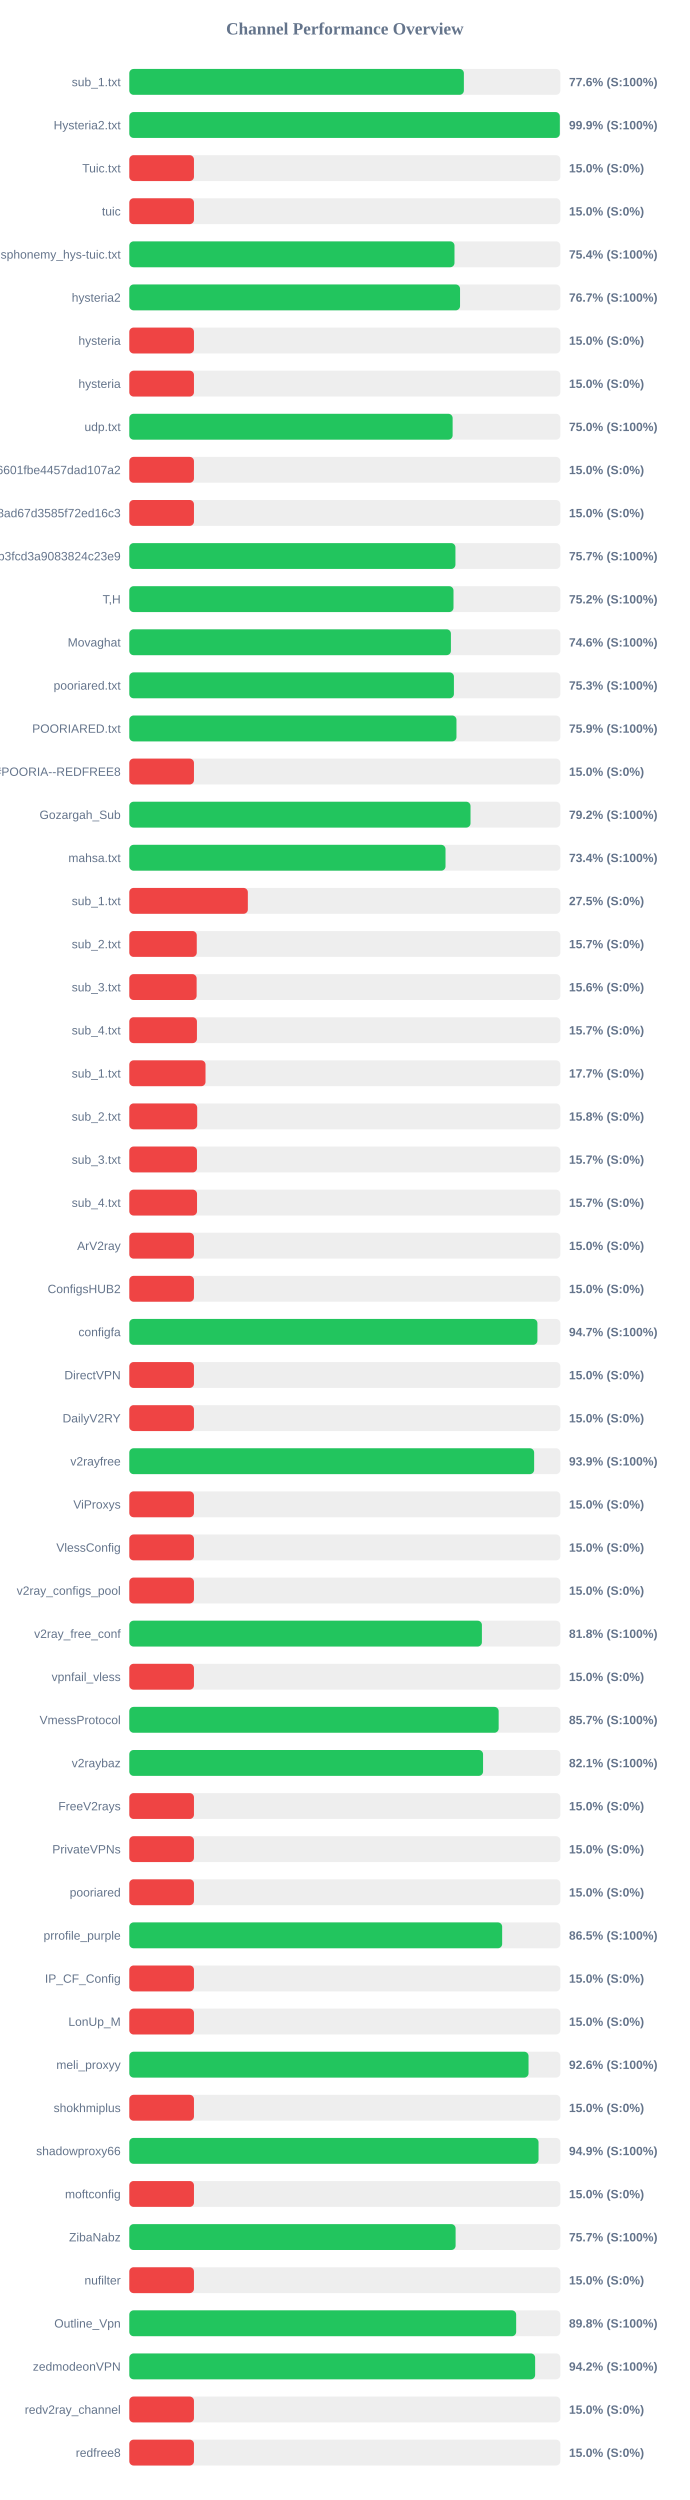
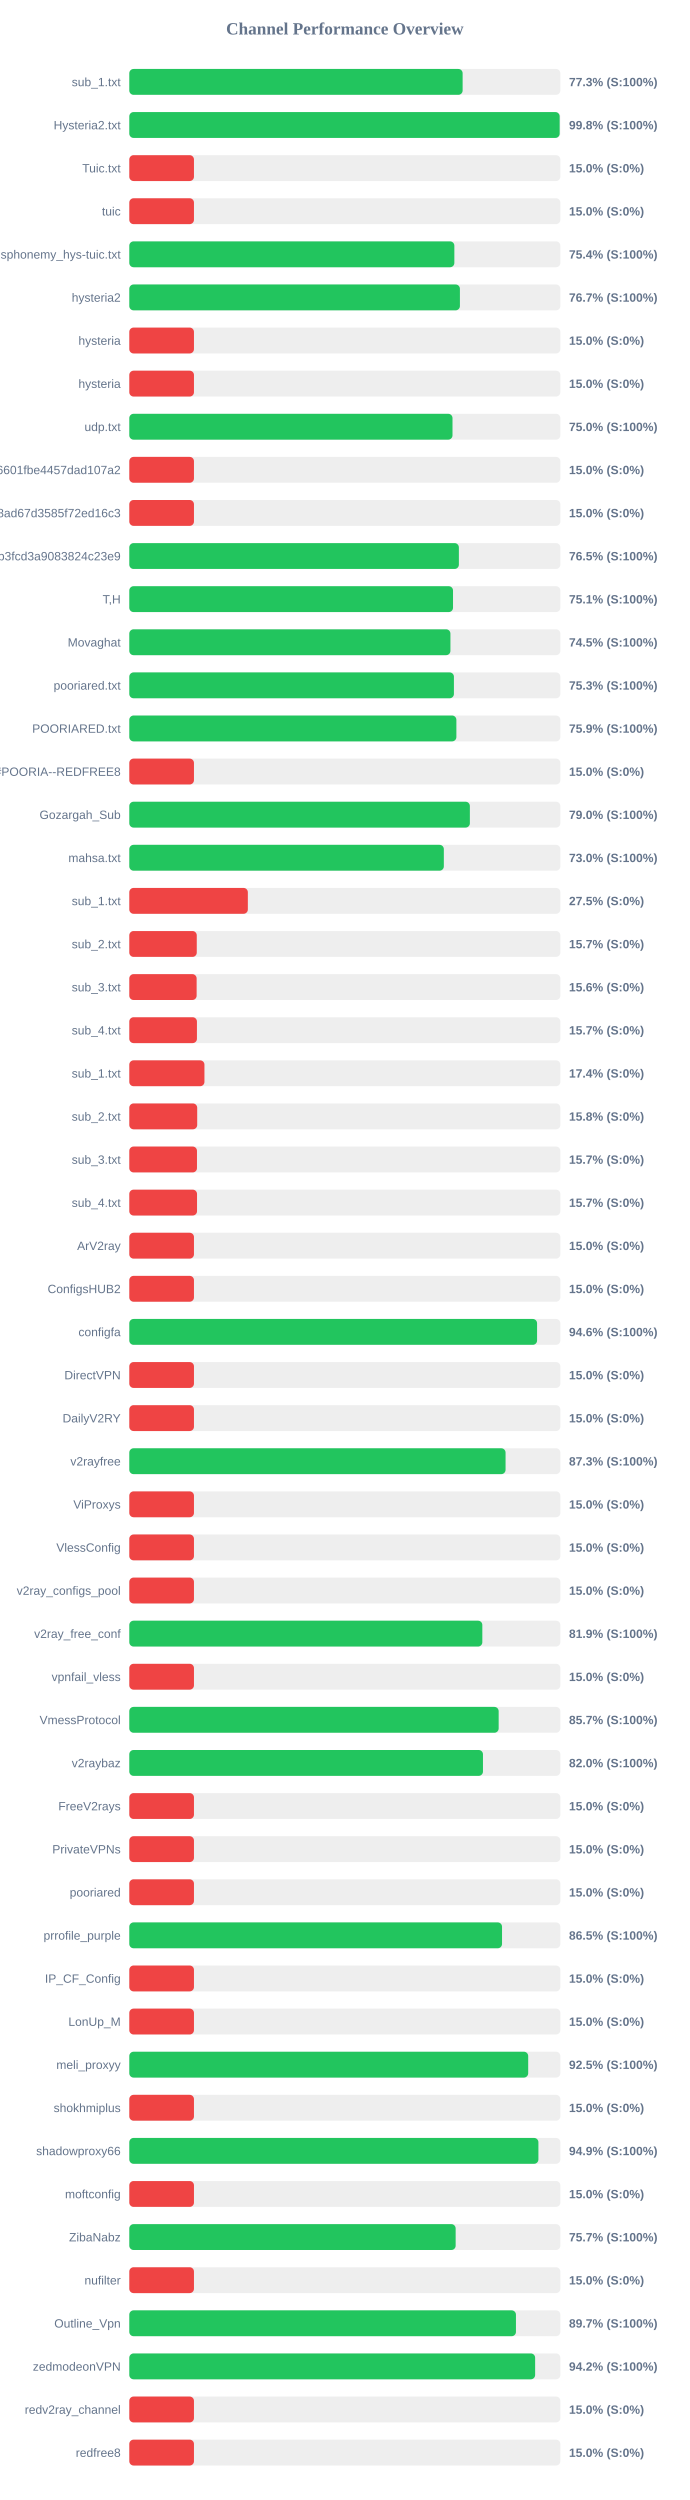
<svg xmlns="http://www.w3.org/2000/svg" width="800" height="2900" version="1.1">
  <style>
        .row { font: 14px Arial; fill: #64748b; }
        .score { font: bold 14px Arial; fill: #64748b; }
    </style>
  <text x="400" y="40" text-anchor="middle" font-size="20px" font-weight="bold" fill="#64748b">Channel Performance Overview</text>
  <rect x="150" y="80" width="500" height="30" fill="#eee" rx="5" />
-   <rect x="150" y="80" width="388.1" height="30" fill="#22c55e" rx="5" />
+   <rect x="150" y="80" width="386.65" height="30" fill="#22c55e" rx="5" />
  <text x="140" y="100" text-anchor="end" class="row">sub_1.txt</text>
-   <text x="660" y="100" text-anchor="start" class="score">77.6% (S:100%)</text>
+   <text x="660" y="100" text-anchor="start" class="score">77.3% (S:100%)</text>
  <rect x="150" y="130" width="500" height="30" fill="#eee" rx="5" />
-   <rect x="150" y="130" width="499.4" height="30" fill="#22c55e" rx="5" />
+   <rect x="150" y="130" width="499.2" height="30" fill="#22c55e" rx="5" />
  <text x="140" y="150" text-anchor="end" class="row">Hysteria2.txt</text>
-   <text x="660" y="150" text-anchor="start" class="score">99.9% (S:100%)</text>
+   <text x="660" y="150" text-anchor="start" class="score">99.8% (S:100%)</text>
  <rect x="150" y="180" width="500" height="30" fill="#eee" rx="5" />
  <rect x="150" y="180" width="75.0" height="30" fill="#ef4444" rx="5" />
  <text x="140" y="200" text-anchor="end" class="row">Tuic.txt</text>
  <text x="660" y="200" text-anchor="start" class="score">15.0% (S:0%)</text>
  <rect x="150" y="230" width="500" height="30" fill="#eee" rx="5" />
  <rect x="150" y="230" width="75.0" height="30" fill="#ef4444" rx="5" />
  <text x="140" y="250" text-anchor="end" class="row">tuic</text>
  <text x="660" y="250" text-anchor="start" class="score">15.0% (S:0%)</text>
  <rect x="150" y="280" width="500" height="30" fill="#eee" rx="5" />
-   <rect x="150" y="280" width="377.2" height="30" fill="#22c55e" rx="5" />
+   <rect x="150" y="280" width="377.05" height="30" fill="#22c55e" rx="5" />
  <text x="140" y="300" text-anchor="end" class="row">ndsphonemy_hys-tuic.txt</text>
  <text x="660" y="300" text-anchor="start" class="score">75.4% (S:100%)</text>
  <rect x="150" y="330" width="500" height="30" fill="#eee" rx="5" />
-   <rect x="150" y="330" width="383.65" height="30" fill="#22c55e" rx="5" />
+   <rect x="150" y="330" width="383.5" height="30" fill="#22c55e" rx="5" />
  <text x="140" y="350" text-anchor="end" class="row">hysteria2</text>
  <text x="660" y="350" text-anchor="start" class="score">76.7% (S:100%)</text>
  <rect x="150" y="380" width="500" height="30" fill="#eee" rx="5" />
  <rect x="150" y="380" width="75.0" height="30" fill="#ef4444" rx="5" />
  <text x="140" y="400" text-anchor="end" class="row">hysteria</text>
  <text x="660" y="400" text-anchor="start" class="score">15.0% (S:0%)</text>
  <rect x="150" y="430" width="500" height="30" fill="#eee" rx="5" />
  <rect x="150" y="430" width="75.0" height="30" fill="#ef4444" rx="5" />
  <text x="140" y="450" text-anchor="end" class="row">hysteria</text>
  <text x="660" y="450" text-anchor="start" class="score">15.0% (S:0%)</text>
  <rect x="150" y="480" width="500" height="30" fill="#eee" rx="5" />
-   <rect x="150" y="480" width="375.05" height="30" fill="#22c55e" rx="5" />
+   <rect x="150" y="480" width="374.9" height="30" fill="#22c55e" rx="5" />
  <text x="140" y="500" text-anchor="end" class="row">udp.txt</text>
  <text x="660" y="500" text-anchor="start" class="score">75.0% (S:100%)</text>
  <rect x="150" y="530" width="500" height="30" fill="#eee" rx="5" />
  <rect x="150" y="530" width="75.0" height="30" fill="#ef4444" rx="5" />
  <text x="140" y="550" text-anchor="end" class="row">6ca22ad3b96aa6601fbe4457dad107a2</text>
  <text x="660" y="550" text-anchor="start" class="score">15.0% (S:0%)</text>
  <rect x="150" y="580" width="500" height="30" fill="#eee" rx="5" />
  <rect x="150" y="580" width="75.0" height="30" fill="#ef4444" rx="5" />
  <text x="140" y="600" text-anchor="end" class="row">d2ddf60933dd08ad67d3585f72ed16c3</text>
  <text x="660" y="600" text-anchor="start" class="score">15.0% (S:0%)</text>
  <rect x="150" y="630" width="500" height="30" fill="#eee" rx="5" />
-   <rect x="150" y="630" width="378.3" height="30" fill="#22c55e" rx="5" />
+   <rect x="150" y="630" width="382.3" height="30" fill="#22c55e" rx="5" />
  <text x="140" y="650" text-anchor="end" class="row">subscribe?token=8bc38a0c131e9b3fcd3a9083824c23e9</text>
-   <text x="660" y="650" text-anchor="start" class="score">75.7% (S:100%)</text>
+   <text x="660" y="650" text-anchor="start" class="score">76.5% (S:100%)</text>
  <rect x="150" y="680" width="500" height="30" fill="#eee" rx="5" />
-   <rect x="150" y="680" width="376.05" height="30" fill="#22c55e" rx="5" />
+   <rect x="150" y="680" width="375.5" height="30" fill="#22c55e" rx="5" />
  <text x="140" y="700" text-anchor="end" class="row">T,H</text>
-   <text x="660" y="700" text-anchor="start" class="score">75.2% (S:100%)</text>
+   <text x="660" y="700" text-anchor="start" class="score">75.1% (S:100%)</text>
  <rect x="150" y="730" width="500" height="30" fill="#eee" rx="5" />
-   <rect x="150" y="730" width="373.05" height="30" fill="#22c55e" rx="5" />
+   <rect x="150" y="730" width="372.5" height="30" fill="#22c55e" rx="5" />
  <text x="140" y="750" text-anchor="end" class="row">Movaghat</text>
-   <text x="660" y="750" text-anchor="start" class="score">74.6% (S:100%)</text>
+   <text x="660" y="750" text-anchor="start" class="score">74.5% (S:100%)</text>
  <rect x="150" y="780" width="500" height="30" fill="#eee" rx="5" />
  <rect x="150" y="780" width="376.55" height="30" fill="#22c55e" rx="5" />
  <text x="140" y="800" text-anchor="end" class="row">pooriared.txt</text>
  <text x="660" y="800" text-anchor="start" class="score">75.3% (S:100%)</text>
  <rect x="150" y="830" width="500" height="30" fill="#eee" rx="5" />
-   <rect x="150" y="830" width="379.5" height="30" fill="#22c55e" rx="5" />
+   <rect x="150" y="830" width="379.4" height="30" fill="#22c55e" rx="5" />
  <text x="140" y="850" text-anchor="end" class="row">POORIARED.txt</text>
  <text x="660" y="850" text-anchor="start" class="score">75.9% (S:100%)</text>
  <rect x="150" y="880" width="500" height="30" fill="#eee" rx="5" />
  <rect x="150" y="880" width="75.0" height="30" fill="#ef4444" rx="5" />
  <text x="140" y="900" text-anchor="end" class="row">POORIA--REDFREE8.txt#POORIA--REDFREE8</text>
  <text x="660" y="900" text-anchor="start" class="score">15.0% (S:0%)</text>
  <rect x="150" y="930" width="500" height="30" fill="#eee" rx="5" />
-   <rect x="150" y="930" width="395.8" height="30" fill="#22c55e" rx="5" />
+   <rect x="150" y="930" width="395.05" height="30" fill="#22c55e" rx="5" />
  <text x="140" y="950" text-anchor="end" class="row">Gozargah_Sub</text>
-   <text x="660" y="950" text-anchor="start" class="score">79.2% (S:100%)</text>
+   <text x="660" y="950" text-anchor="start" class="score">79.0% (S:100%)</text>
  <rect x="150" y="980" width="500" height="30" fill="#eee" rx="5" />
-   <rect x="150" y="980" width="366.8" height="30" fill="#22c55e" rx="5" />
+   <rect x="150" y="980" width="364.85" height="30" fill="#22c55e" rx="5" />
  <text x="140" y="1000" text-anchor="end" class="row">mahsa.txt</text>
-   <text x="660" y="1000" text-anchor="start" class="score">73.4% (S:100%)</text>
+   <text x="660" y="1000" text-anchor="start" class="score">73.0% (S:100%)</text>
  <rect x="150" y="1030" width="500" height="30" fill="#eee" rx="5" />
  <rect x="150" y="1030" width="137.5" height="30" fill="#ef4444" rx="5" />
  <text x="140" y="1050" text-anchor="end" class="row">sub_1.txt</text>
  <text x="660" y="1050" text-anchor="start" class="score">27.5% (S:0%)</text>
  <rect x="150" y="1080" width="500" height="30" fill="#eee" rx="5" />
  <rect x="150" y="1080" width="78.25" height="30" fill="#ef4444" rx="5" />
  <text x="140" y="1100" text-anchor="end" class="row">sub_2.txt</text>
  <text x="660" y="1100" text-anchor="start" class="score">15.7% (S:0%)</text>
  <rect x="150" y="1130" width="500" height="30" fill="#eee" rx="5" />
  <rect x="150" y="1130" width="78.1" height="30" fill="#ef4444" rx="5" />
  <text x="140" y="1150" text-anchor="end" class="row">sub_3.txt</text>
  <text x="660" y="1150" text-anchor="start" class="score">15.6% (S:0%)</text>
  <rect x="150" y="1180" width="500" height="30" fill="#eee" rx="5" />
  <rect x="150" y="1180" width="78.45" height="30" fill="#ef4444" rx="5" />
  <text x="140" y="1200" text-anchor="end" class="row">sub_4.txt</text>
  <text x="660" y="1200" text-anchor="start" class="score">15.7% (S:0%)</text>
  <rect x="150" y="1230" width="500" height="30" fill="#eee" rx="5" />
-   <rect x="150" y="1230" width="88.4" height="30" fill="#ef4444" rx="5" />
+   <rect x="150" y="1230" width="87.15" height="30" fill="#ef4444" rx="5" />
  <text x="140" y="1250" text-anchor="end" class="row">sub_1.txt</text>
-   <text x="660" y="1250" text-anchor="start" class="score">17.7% (S:0%)</text>
+   <text x="660" y="1250" text-anchor="start" class="score">17.4% (S:0%)</text>
  <rect x="150" y="1280" width="500" height="30" fill="#eee" rx="5" />
  <rect x="150" y="1280" width="78.75" height="30" fill="#ef4444" rx="5" />
  <text x="140" y="1300" text-anchor="end" class="row">sub_2.txt</text>
  <text x="660" y="1300" text-anchor="start" class="score">15.8% (S:0%)</text>
  <rect x="150" y="1330" width="500" height="30" fill="#eee" rx="5" />
  <rect x="150" y="1330" width="78.5" height="30" fill="#ef4444" rx="5" />
  <text x="140" y="1350" text-anchor="end" class="row">sub_3.txt</text>
  <text x="660" y="1350" text-anchor="start" class="score">15.7% (S:0%)</text>
  <rect x="150" y="1380" width="500" height="30" fill="#eee" rx="5" />
  <rect x="150" y="1380" width="78.55" height="30" fill="#ef4444" rx="5" />
  <text x="140" y="1400" text-anchor="end" class="row">sub_4.txt</text>
  <text x="660" y="1400" text-anchor="start" class="score">15.7% (S:0%)</text>
  <rect x="150" y="1430" width="500" height="30" fill="#eee" rx="5" />
  <rect x="150" y="1430" width="75.0" height="30" fill="#ef4444" rx="5" />
  <text x="140" y="1450" text-anchor="end" class="row">ArV2ray</text>
  <text x="660" y="1450" text-anchor="start" class="score">15.0% (S:0%)</text>
  <rect x="150" y="1480" width="500" height="30" fill="#eee" rx="5" />
  <rect x="150" y="1480" width="75.0" height="30" fill="#ef4444" rx="5" />
  <text x="140" y="1500" text-anchor="end" class="row">ConfigsHUB2</text>
  <text x="660" y="1500" text-anchor="start" class="score">15.0% (S:0%)</text>
  <rect x="150" y="1530" width="500" height="30" fill="#eee" rx="5" />
-   <rect x="150" y="1530" width="473.4" height="30" fill="#22c55e" rx="5" />
+   <rect x="150" y="1530" width="473.0" height="30" fill="#22c55e" rx="5" />
  <text x="140" y="1550" text-anchor="end" class="row">configfa</text>
-   <text x="660" y="1550" text-anchor="start" class="score">94.7% (S:100%)</text>
+   <text x="660" y="1550" text-anchor="start" class="score">94.6% (S:100%)</text>
  <rect x="150" y="1580" width="500" height="30" fill="#eee" rx="5" />
  <rect x="150" y="1580" width="75.0" height="30" fill="#ef4444" rx="5" />
  <text x="140" y="1600" text-anchor="end" class="row">DirectVPN</text>
  <text x="660" y="1600" text-anchor="start" class="score">15.0% (S:0%)</text>
  <rect x="150" y="1630" width="500" height="30" fill="#eee" rx="5" />
  <rect x="150" y="1630" width="75.0" height="30" fill="#ef4444" rx="5" />
  <text x="140" y="1650" text-anchor="end" class="row">DailyV2RY</text>
  <text x="660" y="1650" text-anchor="start" class="score">15.0% (S:0%)</text>
  <rect x="150" y="1680" width="500" height="30" fill="#eee" rx="5" />
-   <rect x="150" y="1680" width="469.6" height="30" fill="#22c55e" rx="5" />
+   <rect x="150" y="1680" width="436.45" height="30" fill="#22c55e" rx="5" />
  <text x="140" y="1700" text-anchor="end" class="row">v2rayfree</text>
-   <text x="660" y="1700" text-anchor="start" class="score">93.9% (S:100%)</text>
+   <text x="660" y="1700" text-anchor="start" class="score">87.3% (S:100%)</text>
  <rect x="150" y="1730" width="500" height="30" fill="#eee" rx="5" />
  <rect x="150" y="1730" width="75.0" height="30" fill="#ef4444" rx="5" />
  <text x="140" y="1750" text-anchor="end" class="row">ViProxys</text>
  <text x="660" y="1750" text-anchor="start" class="score">15.0% (S:0%)</text>
  <rect x="150" y="1780" width="500" height="30" fill="#eee" rx="5" />
  <rect x="150" y="1780" width="75.0" height="30" fill="#ef4444" rx="5" />
  <text x="140" y="1800" text-anchor="end" class="row">VlessConfig</text>
  <text x="660" y="1800" text-anchor="start" class="score">15.0% (S:0%)</text>
  <rect x="150" y="1830" width="500" height="30" fill="#eee" rx="5" />
  <rect x="150" y="1830" width="75.0" height="30" fill="#ef4444" rx="5" />
  <text x="140" y="1850" text-anchor="end" class="row">v2ray_configs_pool</text>
  <text x="660" y="1850" text-anchor="start" class="score">15.0% (S:0%)</text>
  <rect x="150" y="1880" width="500" height="30" fill="#eee" rx="5" />
-   <rect x="150" y="1880" width="409.0" height="30" fill="#22c55e" rx="5" />
+   <rect x="150" y="1880" width="409.5" height="30" fill="#22c55e" rx="5" />
  <text x="140" y="1900" text-anchor="end" class="row">v2ray_free_conf</text>
-   <text x="660" y="1900" text-anchor="start" class="score">81.8% (S:100%)</text>
+   <text x="660" y="1900" text-anchor="start" class="score">81.9% (S:100%)</text>
  <rect x="150" y="1930" width="500" height="30" fill="#eee" rx="5" />
  <rect x="150" y="1930" width="75.0" height="30" fill="#ef4444" rx="5" />
  <text x="140" y="1950" text-anchor="end" class="row">vpnfail_vless</text>
  <text x="660" y="1950" text-anchor="start" class="score">15.0% (S:0%)</text>
  <rect x="150" y="1980" width="500" height="30" fill="#eee" rx="5" />
  <rect x="150" y="1980" width="428.45" height="30" fill="#22c55e" rx="5" />
  <text x="140" y="2000" text-anchor="end" class="row">VmessProtocol</text>
  <text x="660" y="2000" text-anchor="start" class="score">85.7% (S:100%)</text>
  <rect x="150" y="2030" width="500" height="30" fill="#eee" rx="5" />
-   <rect x="150" y="2030" width="410.35" height="30" fill="#22c55e" rx="5" />
+   <rect x="150" y="2030" width="410.25" height="30" fill="#22c55e" rx="5" />
  <text x="140" y="2050" text-anchor="end" class="row">v2raybaz</text>
-   <text x="660" y="2050" text-anchor="start" class="score">82.1% (S:100%)</text>
+   <text x="660" y="2050" text-anchor="start" class="score">82.0% (S:100%)</text>
  <rect x="150" y="2080" width="500" height="30" fill="#eee" rx="5" />
  <rect x="150" y="2080" width="75.0" height="30" fill="#ef4444" rx="5" />
  <text x="140" y="2100" text-anchor="end" class="row">FreeV2rays</text>
  <text x="660" y="2100" text-anchor="start" class="score">15.0% (S:0%)</text>
  <rect x="150" y="2130" width="500" height="30" fill="#eee" rx="5" />
  <rect x="150" y="2130" width="75.0" height="30" fill="#ef4444" rx="5" />
  <text x="140" y="2150" text-anchor="end" class="row">PrivateVPNs</text>
  <text x="660" y="2150" text-anchor="start" class="score">15.0% (S:0%)</text>
  <rect x="150" y="2180" width="500" height="30" fill="#eee" rx="5" />
  <rect x="150" y="2180" width="75.0" height="30" fill="#ef4444" rx="5" />
  <text x="140" y="2200" text-anchor="end" class="row">pooriared</text>
  <text x="660" y="2200" text-anchor="start" class="score">15.0% (S:0%)</text>
  <rect x="150" y="2230" width="500" height="30" fill="#eee" rx="5" />
-   <rect x="150" y="2230" width="432.5" height="30" fill="#22c55e" rx="5" />
+   <rect x="150" y="2230" width="432.35" height="30" fill="#22c55e" rx="5" />
  <text x="140" y="2250" text-anchor="end" class="row">prrofile_purple</text>
  <text x="660" y="2250" text-anchor="start" class="score">86.5% (S:100%)</text>
  <rect x="150" y="2280" width="500" height="30" fill="#eee" rx="5" />
  <rect x="150" y="2280" width="75.0" height="30" fill="#ef4444" rx="5" />
  <text x="140" y="2300" text-anchor="end" class="row">IP_CF_Config</text>
  <text x="660" y="2300" text-anchor="start" class="score">15.0% (S:0%)</text>
  <rect x="150" y="2330" width="500" height="30" fill="#eee" rx="5" />
  <rect x="150" y="2330" width="75.0" height="30" fill="#ef4444" rx="5" />
  <text x="140" y="2350" text-anchor="end" class="row">LonUp_M</text>
  <text x="660" y="2350" text-anchor="start" class="score">15.0% (S:0%)</text>
  <rect x="150" y="2380" width="500" height="30" fill="#eee" rx="5" />
-   <rect x="150" y="2380" width="463.1" height="30" fill="#22c55e" rx="5" />
+   <rect x="150" y="2380" width="462.7" height="30" fill="#22c55e" rx="5" />
  <text x="140" y="2400" text-anchor="end" class="row">meli_proxyy</text>
-   <text x="660" y="2400" text-anchor="start" class="score">92.6% (S:100%)</text>
+   <text x="660" y="2400" text-anchor="start" class="score">92.5% (S:100%)</text>
  <rect x="150" y="2430" width="500" height="30" fill="#eee" rx="5" />
  <rect x="150" y="2430" width="75.0" height="30" fill="#ef4444" rx="5" />
  <text x="140" y="2450" text-anchor="end" class="row">shokhmiplus</text>
  <text x="660" y="2450" text-anchor="start" class="score">15.0% (S:0%)</text>
  <rect x="150" y="2480" width="500" height="30" fill="#eee" rx="5" />
-   <rect x="150" y="2480" width="474.7" height="30" fill="#22c55e" rx="5" />
+   <rect x="150" y="2480" width="474.55" height="30" fill="#22c55e" rx="5" />
  <text x="140" y="2500" text-anchor="end" class="row">shadowproxy66</text>
  <text x="660" y="2500" text-anchor="start" class="score">94.9% (S:100%)</text>
  <rect x="150" y="2530" width="500" height="30" fill="#eee" rx="5" />
  <rect x="150" y="2530" width="75.0" height="30" fill="#ef4444" rx="5" />
  <text x="140" y="2550" text-anchor="end" class="row">moftconfig</text>
  <text x="660" y="2550" text-anchor="start" class="score">15.0% (S:0%)</text>
  <rect x="150" y="2580" width="500" height="30" fill="#eee" rx="5" />
-   <rect x="150" y="2580" width="378.5" height="30" fill="#22c55e" rx="5" />
+   <rect x="150" y="2580" width="378.55" height="30" fill="#22c55e" rx="5" />
  <text x="140" y="2600" text-anchor="end" class="row">ZibaNabz</text>
  <text x="660" y="2600" text-anchor="start" class="score">75.7% (S:100%)</text>
  <rect x="150" y="2630" width="500" height="30" fill="#eee" rx="5" />
  <rect x="150" y="2630" width="75.0" height="30" fill="#ef4444" rx="5" />
  <text x="140" y="2650" text-anchor="end" class="row">nufilter</text>
  <text x="660" y="2650" text-anchor="start" class="score">15.0% (S:0%)</text>
  <rect x="150" y="2680" width="500" height="30" fill="#eee" rx="5" />
-   <rect x="150" y="2680" width="448.75" height="30" fill="#22c55e" rx="5" />
+   <rect x="150" y="2680" width="448.5" height="30" fill="#22c55e" rx="5" />
  <text x="140" y="2700" text-anchor="end" class="row">Outline_Vpn</text>
-   <text x="660" y="2700" text-anchor="start" class="score">89.8% (S:100%)</text>
+   <text x="660" y="2700" text-anchor="start" class="score">89.7% (S:100%)</text>
  <rect x="150" y="2730" width="500" height="30" fill="#eee" rx="5" />
  <rect x="150" y="2730" width="470.75" height="30" fill="#22c55e" rx="5" />
  <text x="140" y="2750" text-anchor="end" class="row">zedmodeonVPN</text>
  <text x="660" y="2750" text-anchor="start" class="score">94.2% (S:100%)</text>
  <rect x="150" y="2780" width="500" height="30" fill="#eee" rx="5" />
  <rect x="150" y="2780" width="75.0" height="30" fill="#ef4444" rx="5" />
  <text x="140" y="2800" text-anchor="end" class="row">redv2ray_channel</text>
  <text x="660" y="2800" text-anchor="start" class="score">15.0% (S:0%)</text>
  <rect x="150" y="2830" width="500" height="30" fill="#eee" rx="5" />
  <rect x="150" y="2830" width="75.0" height="30" fill="#ef4444" rx="5" />
  <text x="140" y="2850" text-anchor="end" class="row">redfree8</text>
  <text x="660" y="2850" text-anchor="start" class="score">15.0% (S:0%)</text>
</svg>
